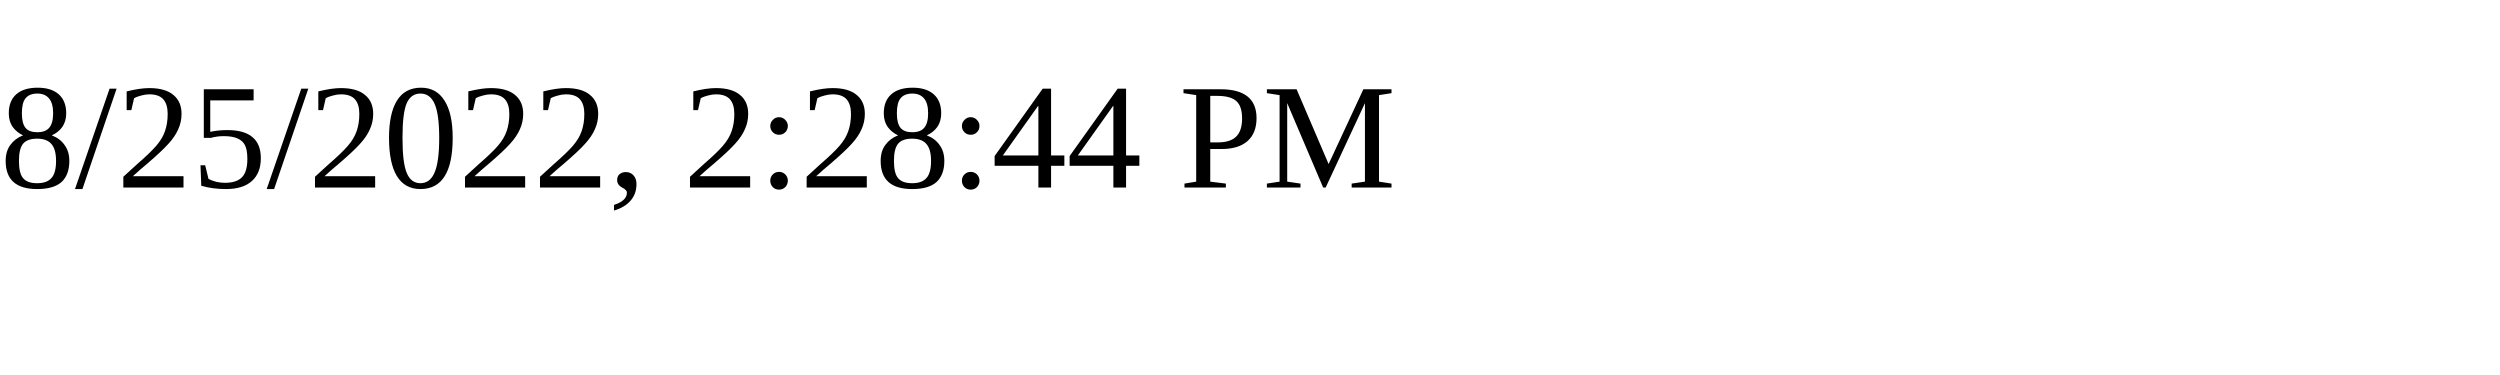
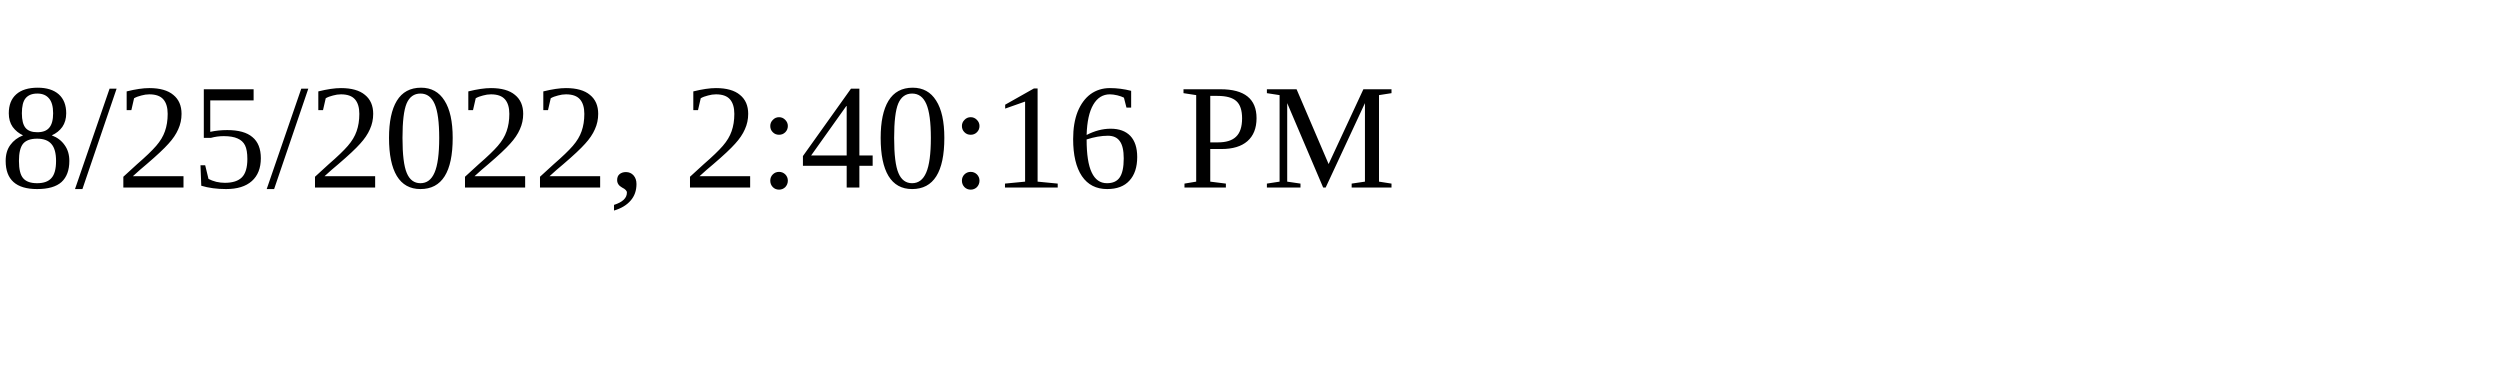
<svg xmlns="http://www.w3.org/2000/svg" height="30" width="200">
-   <text x="0" y="15">8/25/2022, 2:28:44 PM</text>
+   <text x="0" y="15">8/25/2022, 2:40:16 PM</text>
</svg>
